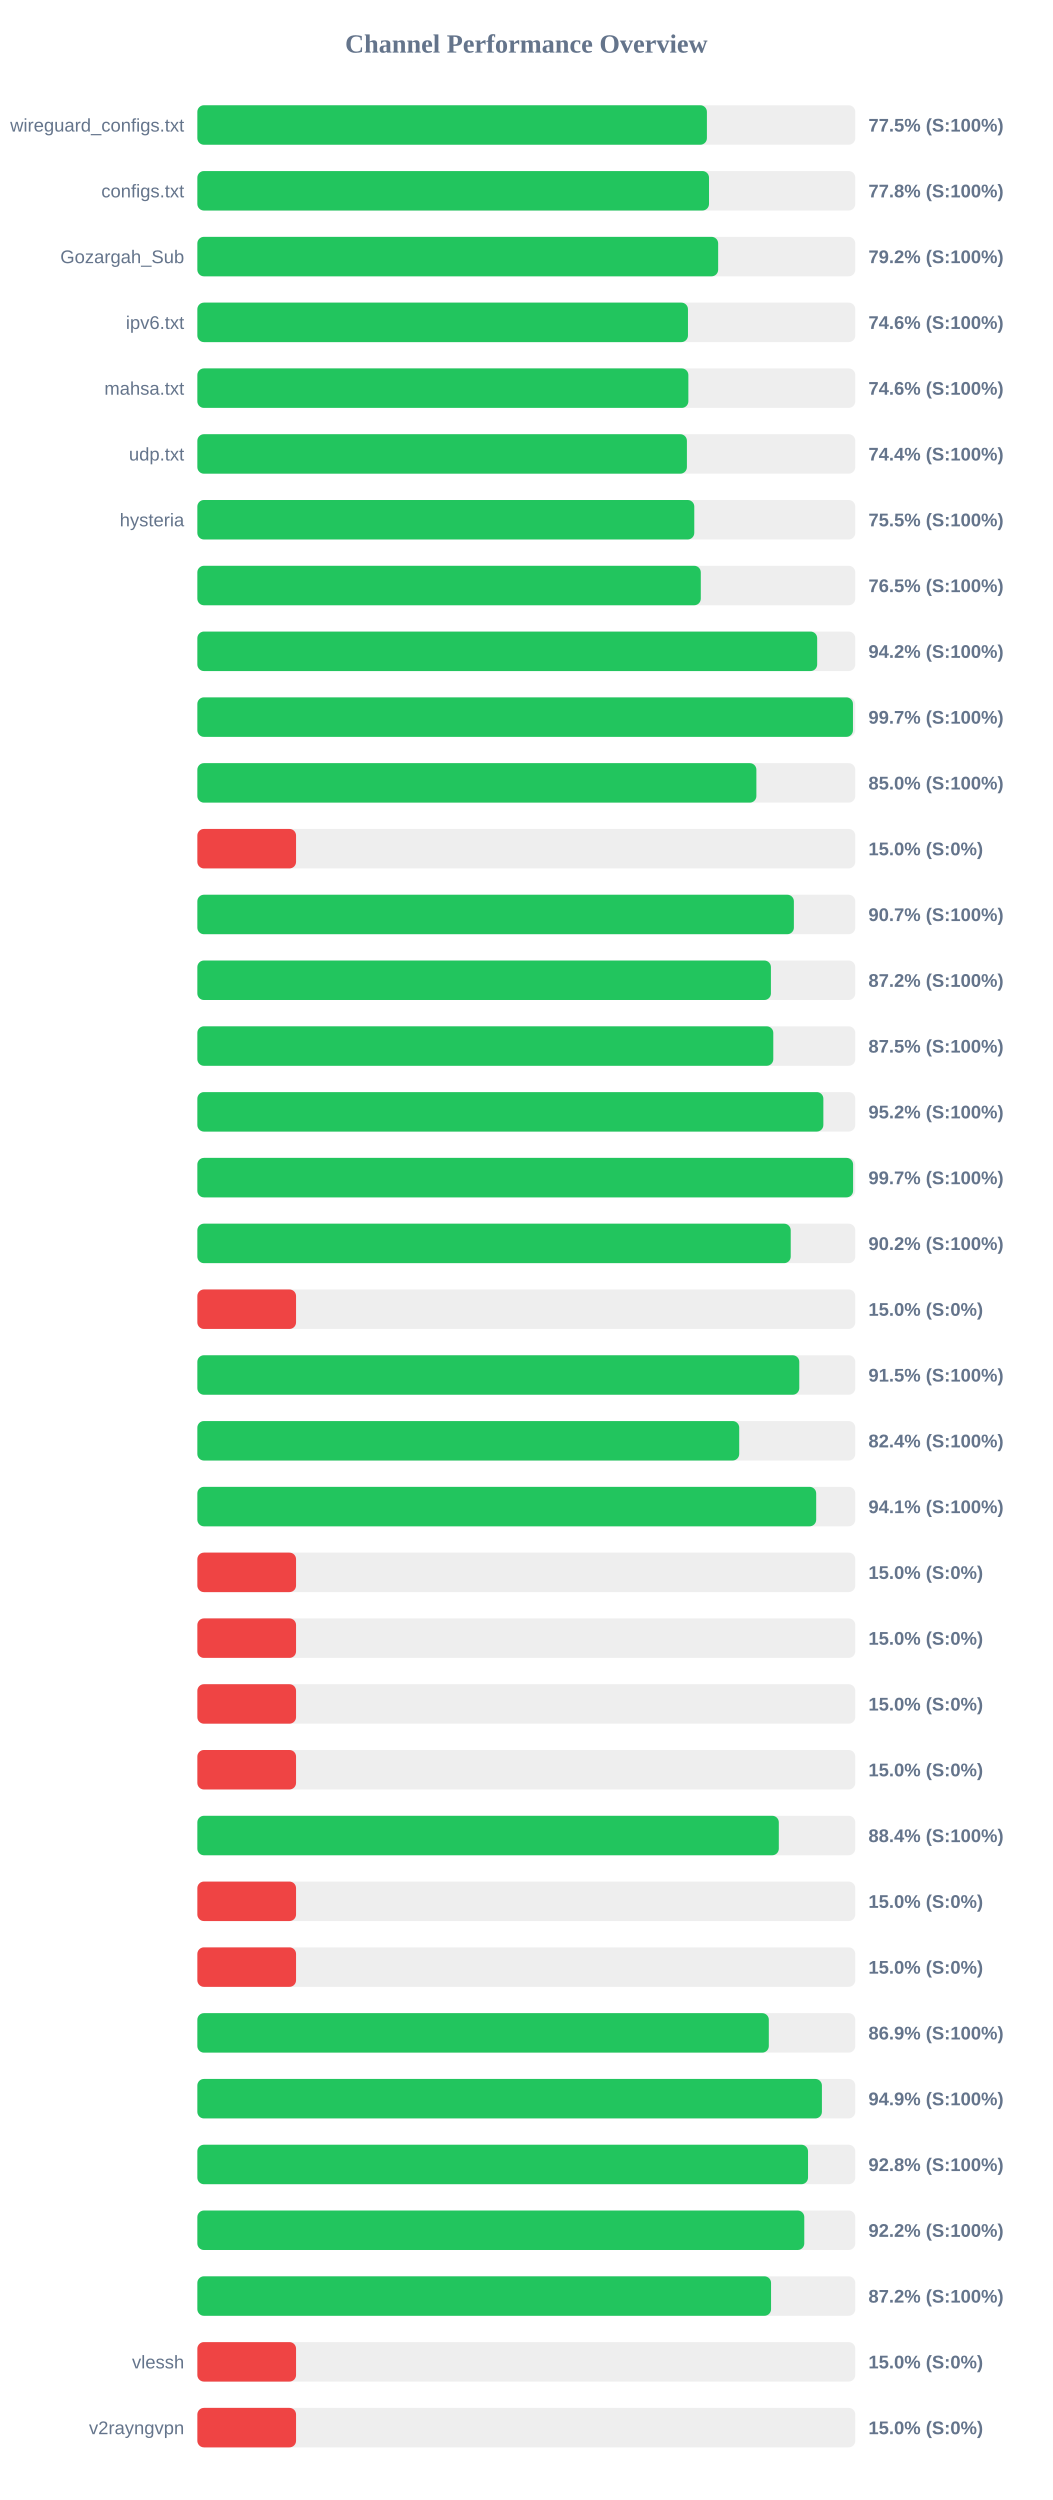
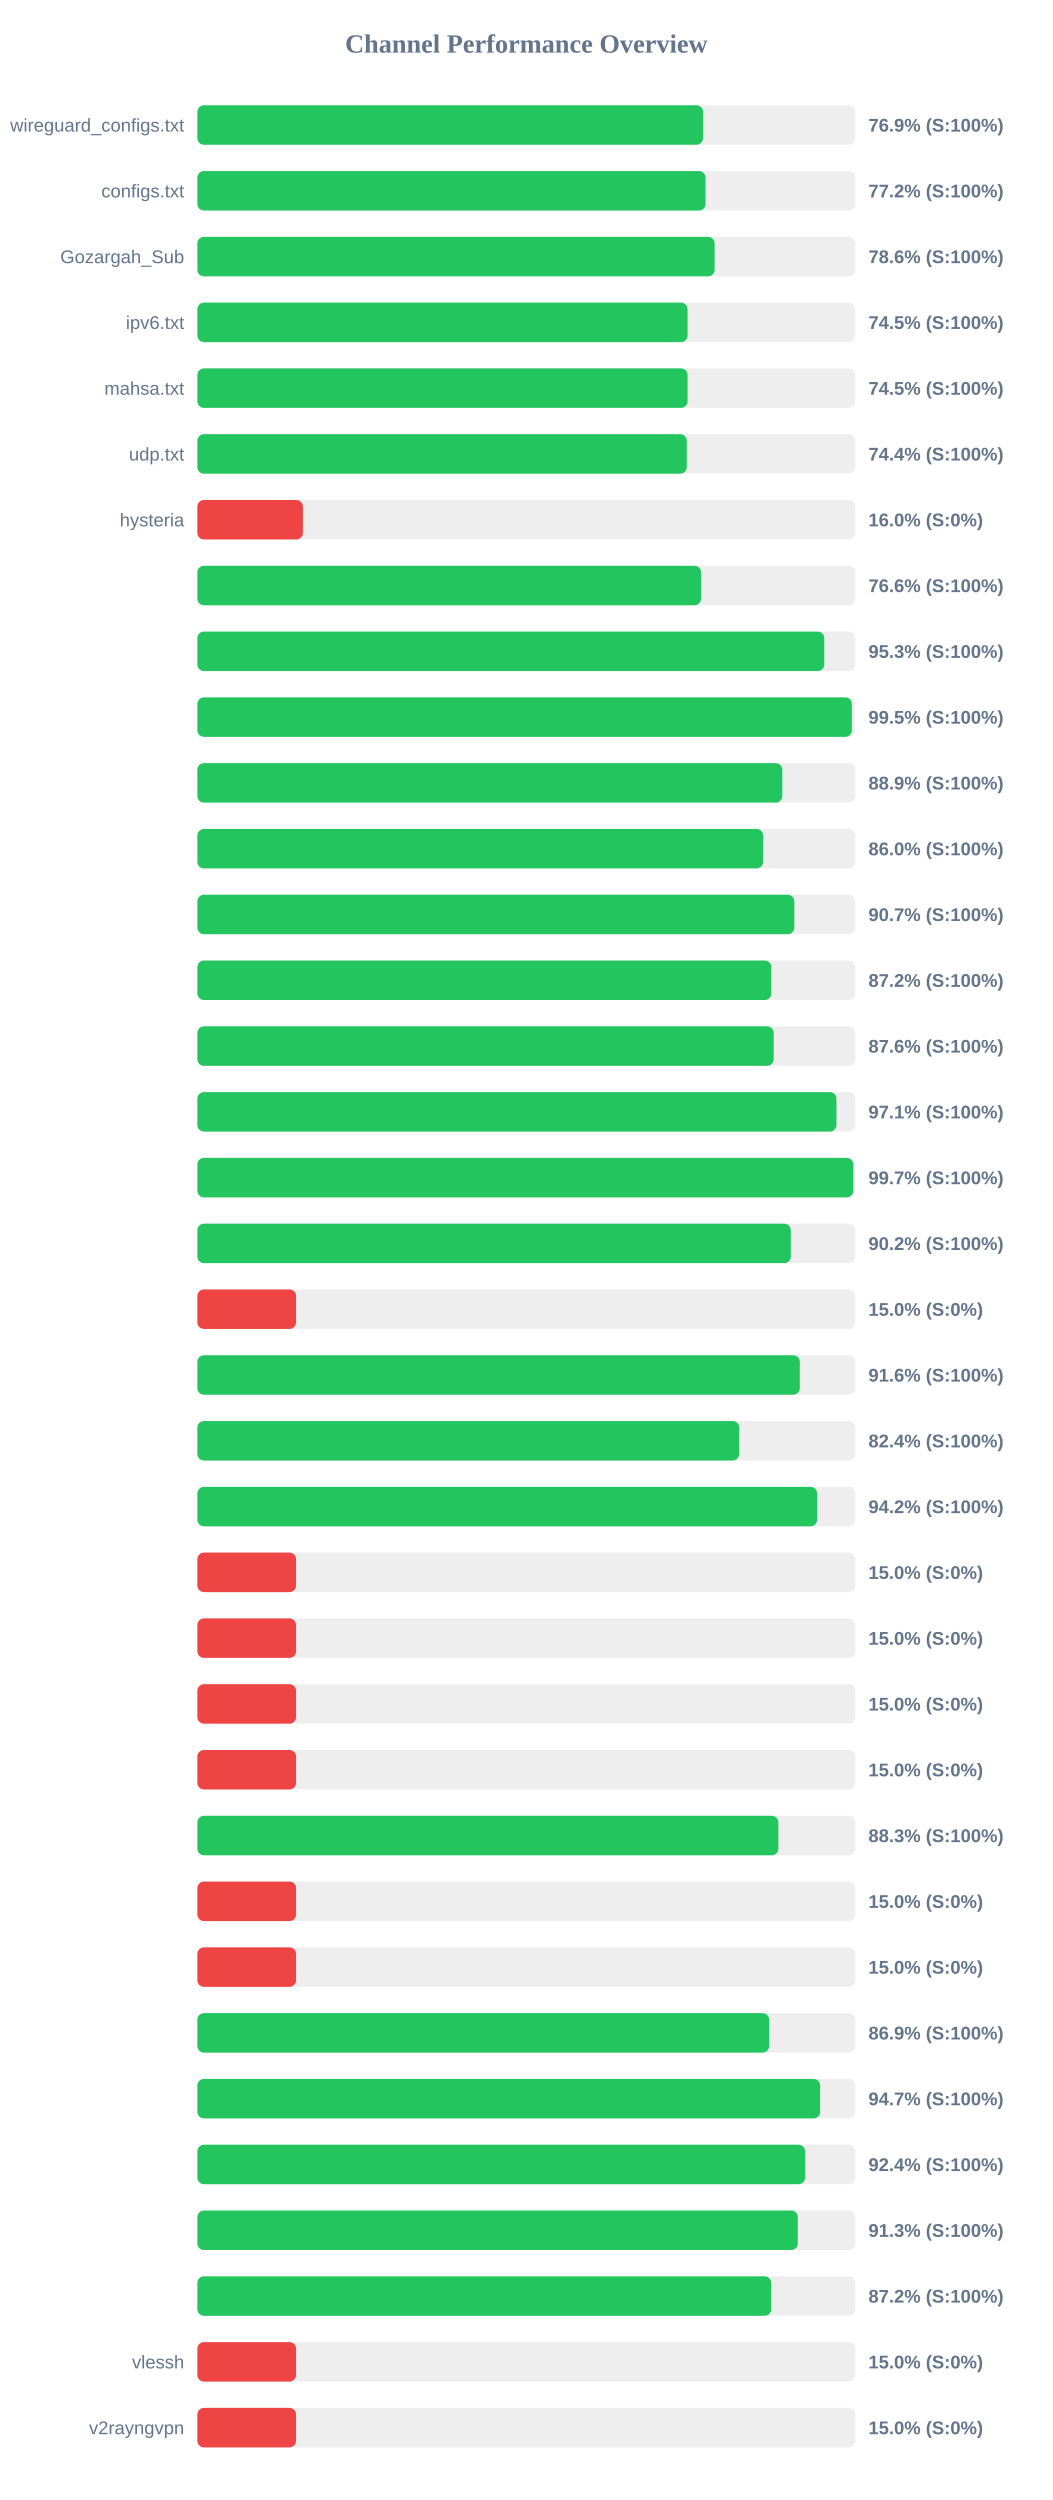
<svg xmlns="http://www.w3.org/2000/svg" width="800" height="1900" version="1.1">
  <style>
        .row { font: 14px Arial; fill: #64748b; }
        .score { font: bold 14px Arial; fill: #64748b; }
    </style>
  <text x="400" y="40" text-anchor="middle" font-size="20px" font-weight="bold" fill="#64748b">Channel Performance Overview</text>
  <rect x="150" y="80" width="500" height="30" fill="#eee" rx="5" />
-   <rect x="150" y="80" width="387.25" height="30" fill="#22c55e" rx="5" />
+   <rect x="150" y="80" width="384.3" height="30" fill="#22c55e" rx="5" />
  <text x="140" y="100" text-anchor="end" class="row">wireguard_configs.txt</text>
-   <text x="660" y="100" text-anchor="start" class="score">77.5% (S:100%)</text>
+   <text x="660" y="100" text-anchor="start" class="score">76.9% (S:100%)</text>
  <rect x="150" y="130" width="500" height="30" fill="#eee" rx="5" />
-   <rect x="150" y="130" width="388.85" height="30" fill="#22c55e" rx="5" />
+   <rect x="150" y="130" width="386.2" height="30" fill="#22c55e" rx="5" />
  <text x="140" y="150" text-anchor="end" class="row">configs.txt</text>
-   <text x="660" y="150" text-anchor="start" class="score">77.8% (S:100%)</text>
+   <text x="660" y="150" text-anchor="start" class="score">77.2% (S:100%)</text>
  <rect x="150" y="180" width="500" height="30" fill="#eee" rx="5" />
-   <rect x="150" y="180" width="395.8" height="30" fill="#22c55e" rx="5" />
+   <rect x="150" y="180" width="393.1" height="30" fill="#22c55e" rx="5" />
  <text x="140" y="200" text-anchor="end" class="row">Gozargah_Sub</text>
-   <text x="660" y="200" text-anchor="start" class="score">79.2% (S:100%)</text>
+   <text x="660" y="200" text-anchor="start" class="score">78.6% (S:100%)</text>
  <rect x="150" y="230" width="500" height="30" fill="#eee" rx="5" />
-   <rect x="150" y="230" width="372.85" height="30" fill="#22c55e" rx="5" />
+   <rect x="150" y="230" width="372.55" height="30" fill="#22c55e" rx="5" />
  <text x="140" y="250" text-anchor="end" class="row">ipv6.txt</text>
-   <text x="660" y="250" text-anchor="start" class="score">74.6% (S:100%)</text>
+   <text x="660" y="250" text-anchor="start" class="score">74.5% (S:100%)</text>
  <rect x="150" y="280" width="500" height="30" fill="#eee" rx="5" />
-   <rect x="150" y="280" width="373.15" height="30" fill="#22c55e" rx="5" />
+   <rect x="150" y="280" width="372.55" height="30" fill="#22c55e" rx="5" />
  <text x="140" y="300" text-anchor="end" class="row">mahsa.txt</text>
-   <text x="660" y="300" text-anchor="start" class="score">74.6% (S:100%)</text>
+   <text x="660" y="300" text-anchor="start" class="score">74.5% (S:100%)</text>
  <rect x="150" y="330" width="500" height="30" fill="#eee" rx="5" />
-   <rect x="150" y="330" width="372.05" height="30" fill="#22c55e" rx="5" />
+   <rect x="150" y="330" width="371.95" height="30" fill="#22c55e" rx="5" />
  <text x="140" y="350" text-anchor="end" class="row">udp.txt</text>
  <text x="660" y="350" text-anchor="start" class="score">74.4% (S:100%)</text>
  <rect x="150" y="380" width="500" height="30" fill="#eee" rx="5" />
-   <rect x="150" y="380" width="377.65" height="30" fill="#22c55e" rx="5" />
+   <rect x="150" y="380" width="80.2" height="30" fill="#ef4444" rx="5" />
  <text x="140" y="400" text-anchor="end" class="row">hysteria</text>
-   <text x="660" y="400" text-anchor="start" class="score">75.5% (S:100%)</text>
+   <text x="660" y="400" text-anchor="start" class="score">16.0% (S:0%)</text>
  <rect x="150" y="430" width="500" height="30" fill="#eee" rx="5" />
-   <rect x="150" y="430" width="382.6" height="30" fill="#22c55e" rx="5" />
+   <rect x="150" y="430" width="382.85" height="30" fill="#22c55e" rx="5" />
  <text x="140" y="450" text-anchor="end" class="row" />
-   <text x="660" y="450" text-anchor="start" class="score">76.5% (S:100%)</text>
+   <text x="660" y="450" text-anchor="start" class="score">76.6% (S:100%)</text>
  <rect x="150" y="480" width="500" height="30" fill="#eee" rx="5" />
-   <rect x="150" y="480" width="471.05" height="30" fill="#22c55e" rx="5" />
+   <rect x="150" y="480" width="476.45" height="30" fill="#22c55e" rx="5" />
  <text x="140" y="500" text-anchor="end" class="row" />
-   <text x="660" y="500" text-anchor="start" class="score">94.2% (S:100%)</text>
+   <text x="660" y="500" text-anchor="start" class="score">95.3% (S:100%)</text>
  <rect x="150" y="530" width="500" height="30" fill="#eee" rx="5" />
-   <rect x="150" y="530" width="498.25" height="30" fill="#22c55e" rx="5" />
+   <rect x="150" y="530" width="497.4" height="30" fill="#22c55e" rx="5" />
  <text x="140" y="550" text-anchor="end" class="row" />
-   <text x="660" y="550" text-anchor="start" class="score">99.7% (S:100%)</text>
+   <text x="660" y="550" text-anchor="start" class="score">99.5% (S:100%)</text>
  <rect x="150" y="580" width="500" height="30" fill="#eee" rx="5" />
-   <rect x="150" y="580" width="424.85" height="30" fill="#22c55e" rx="5" />
+   <rect x="150" y="580" width="444.55" height="30" fill="#22c55e" rx="5" />
  <text x="140" y="600" text-anchor="end" class="row" />
-   <text x="660" y="600" text-anchor="start" class="score">85.0% (S:100%)</text>
+   <text x="660" y="600" text-anchor="start" class="score">88.9% (S:100%)</text>
  <rect x="150" y="630" width="500" height="30" fill="#eee" rx="5" />
-   <rect x="150" y="630" width="75.0" height="30" fill="#ef4444" rx="5" />
+   <rect x="150" y="630" width="429.95" height="30" fill="#22c55e" rx="5" />
  <text x="140" y="650" text-anchor="end" class="row" />
-   <text x="660" y="650" text-anchor="start" class="score">15.0% (S:0%)</text>
+   <text x="660" y="650" text-anchor="start" class="score">86.0% (S:100%)</text>
  <rect x="150" y="680" width="500" height="30" fill="#eee" rx="5" />
-   <rect x="150" y="680" width="453.35" height="30" fill="#22c55e" rx="5" />
+   <rect x="150" y="680" width="453.7" height="30" fill="#22c55e" rx="5" />
  <text x="140" y="700" text-anchor="end" class="row" />
  <text x="660" y="700" text-anchor="start" class="score">90.7% (S:100%)</text>
  <rect x="150" y="730" width="500" height="30" fill="#eee" rx="5" />
-   <rect x="150" y="730" width="435.9" height="30" fill="#22c55e" rx="5" />
+   <rect x="150" y="730" width="436.2" height="30" fill="#22c55e" rx="5" />
  <text x="140" y="750" text-anchor="end" class="row" />
  <text x="660" y="750" text-anchor="start" class="score">87.2% (S:100%)</text>
  <rect x="150" y="780" width="500" height="30" fill="#eee" rx="5" />
-   <rect x="150" y="780" width="437.7" height="30" fill="#22c55e" rx="5" />
+   <rect x="150" y="780" width="438.0" height="30" fill="#22c55e" rx="5" />
  <text x="140" y="800" text-anchor="end" class="row" />
-   <text x="660" y="800" text-anchor="start" class="score">87.5% (S:100%)</text>
+   <text x="660" y="800" text-anchor="start" class="score">87.6% (S:100%)</text>
  <rect x="150" y="830" width="500" height="30" fill="#eee" rx="5" />
-   <rect x="150" y="830" width="475.75" height="30" fill="#22c55e" rx="5" />
+   <rect x="150" y="830" width="485.7" height="30" fill="#22c55e" rx="5" />
  <text x="140" y="850" text-anchor="end" class="row" />
-   <text x="660" y="850" text-anchor="start" class="score">95.2% (S:100%)</text>
+   <text x="660" y="850" text-anchor="start" class="score">97.1% (S:100%)</text>
  <rect x="150" y="880" width="500" height="30" fill="#eee" rx="5" />
-   <rect x="150" y="880" width="498.35" height="30" fill="#22c55e" rx="5" />
+   <rect x="150" y="880" width="498.5" height="30" fill="#22c55e" rx="5" />
  <text x="140" y="900" text-anchor="end" class="row" />
  <text x="660" y="900" text-anchor="start" class="score">99.7% (S:100%)</text>
  <rect x="150" y="930" width="500" height="30" fill="#eee" rx="5" />
-   <rect x="150" y="930" width="450.95" height="30" fill="#22c55e" rx="5" />
+   <rect x="150" y="930" width="451.0" height="30" fill="#22c55e" rx="5" />
  <text x="140" y="950" text-anchor="end" class="row" />
  <text x="660" y="950" text-anchor="start" class="score">90.2% (S:100%)</text>
  <rect x="150" y="980" width="500" height="30" fill="#eee" rx="5" />
  <rect x="150" y="980" width="75.0" height="30" fill="#ef4444" rx="5" />
  <text x="140" y="1000" text-anchor="end" class="row" />
  <text x="660" y="1000" text-anchor="start" class="score">15.0% (S:0%)</text>
  <rect x="150" y="1030" width="500" height="30" fill="#eee" rx="5" />
-   <rect x="150" y="1030" width="457.45" height="30" fill="#22c55e" rx="5" />
+   <rect x="150" y="1030" width="457.85" height="30" fill="#22c55e" rx="5" />
  <text x="140" y="1050" text-anchor="end" class="row" />
-   <text x="660" y="1050" text-anchor="start" class="score">91.5% (S:100%)</text>
+   <text x="660" y="1050" text-anchor="start" class="score">91.6% (S:100%)</text>
  <rect x="150" y="1080" width="500" height="30" fill="#eee" rx="5" />
  <rect x="150" y="1080" width="411.8" height="30" fill="#22c55e" rx="5" />
  <text x="140" y="1100" text-anchor="end" class="row" />
  <text x="660" y="1100" text-anchor="start" class="score">82.4% (S:100%)</text>
  <rect x="150" y="1130" width="500" height="30" fill="#eee" rx="5" />
-   <rect x="150" y="1130" width="470.3" height="30" fill="#22c55e" rx="5" />
+   <rect x="150" y="1130" width="471.0" height="30" fill="#22c55e" rx="5" />
  <text x="140" y="1150" text-anchor="end" class="row" />
-   <text x="660" y="1150" text-anchor="start" class="score">94.1% (S:100%)</text>
+   <text x="660" y="1150" text-anchor="start" class="score">94.2% (S:100%)</text>
  <rect x="150" y="1180" width="500" height="30" fill="#eee" rx="5" />
  <rect x="150" y="1180" width="75.0" height="30" fill="#ef4444" rx="5" />
  <text x="140" y="1200" text-anchor="end" class="row" />
  <text x="660" y="1200" text-anchor="start" class="score">15.0% (S:0%)</text>
  <rect x="150" y="1230" width="500" height="30" fill="#eee" rx="5" />
  <rect x="150" y="1230" width="75.0" height="30" fill="#ef4444" rx="5" />
  <text x="140" y="1250" text-anchor="end" class="row" />
  <text x="660" y="1250" text-anchor="start" class="score">15.0% (S:0%)</text>
  <rect x="150" y="1280" width="500" height="30" fill="#eee" rx="5" />
  <rect x="150" y="1280" width="75.0" height="30" fill="#ef4444" rx="5" />
  <text x="140" y="1300" text-anchor="end" class="row" />
  <text x="660" y="1300" text-anchor="start" class="score">15.0% (S:0%)</text>
  <rect x="150" y="1330" width="500" height="30" fill="#eee" rx="5" />
  <rect x="150" y="1330" width="75.0" height="30" fill="#ef4444" rx="5" />
  <text x="140" y="1350" text-anchor="end" class="row" />
  <text x="660" y="1350" text-anchor="start" class="score">15.0% (S:0%)</text>
  <rect x="150" y="1380" width="500" height="30" fill="#eee" rx="5" />
-   <rect x="150" y="1380" width="441.9" height="30" fill="#22c55e" rx="5" />
+   <rect x="150" y="1380" width="441.55" height="30" fill="#22c55e" rx="5" />
  <text x="140" y="1400" text-anchor="end" class="row" />
-   <text x="660" y="1400" text-anchor="start" class="score">88.4% (S:100%)</text>
+   <text x="660" y="1400" text-anchor="start" class="score">88.3% (S:100%)</text>
  <rect x="150" y="1430" width="500" height="30" fill="#eee" rx="5" />
  <rect x="150" y="1430" width="75.0" height="30" fill="#ef4444" rx="5" />
  <text x="140" y="1450" text-anchor="end" class="row" />
  <text x="660" y="1450" text-anchor="start" class="score">15.0% (S:0%)</text>
  <rect x="150" y="1480" width="500" height="30" fill="#eee" rx="5" />
  <rect x="150" y="1480" width="75.0" height="30" fill="#ef4444" rx="5" />
  <text x="140" y="1500" text-anchor="end" class="row" />
  <text x="660" y="1500" text-anchor="start" class="score">15.0% (S:0%)</text>
  <rect x="150" y="1530" width="500" height="30" fill="#eee" rx="5" />
-   <rect x="150" y="1530" width="434.3" height="30" fill="#22c55e" rx="5" />
+   <rect x="150" y="1530" width="434.55" height="30" fill="#22c55e" rx="5" />
  <text x="140" y="1550" text-anchor="end" class="row" />
  <text x="660" y="1550" text-anchor="start" class="score">86.9% (S:100%)</text>
  <rect x="150" y="1580" width="500" height="30" fill="#eee" rx="5" />
-   <rect x="150" y="1580" width="474.65" height="30" fill="#22c55e" rx="5" />
+   <rect x="150" y="1580" width="473.3" height="30" fill="#22c55e" rx="5" />
  <text x="140" y="1600" text-anchor="end" class="row" />
-   <text x="660" y="1600" text-anchor="start" class="score">94.9% (S:100%)</text>
+   <text x="660" y="1600" text-anchor="start" class="score">94.7% (S:100%)</text>
  <rect x="150" y="1630" width="500" height="30" fill="#eee" rx="5" />
-   <rect x="150" y="1630" width="464.1" height="30" fill="#22c55e" rx="5" />
+   <rect x="150" y="1630" width="461.85" height="30" fill="#22c55e" rx="5" />
  <text x="140" y="1650" text-anchor="end" class="row" />
-   <text x="660" y="1650" text-anchor="start" class="score">92.8% (S:100%)</text>
+   <text x="660" y="1650" text-anchor="start" class="score">92.4% (S:100%)</text>
  <rect x="150" y="1680" width="500" height="30" fill="#eee" rx="5" />
-   <rect x="150" y="1680" width="461.25" height="30" fill="#22c55e" rx="5" />
+   <rect x="150" y="1680" width="456.35" height="30" fill="#22c55e" rx="5" />
  <text x="140" y="1700" text-anchor="end" class="row" />
-   <text x="660" y="1700" text-anchor="start" class="score">92.2% (S:100%)</text>
+   <text x="660" y="1700" text-anchor="start" class="score">91.3% (S:100%)</text>
  <rect x="150" y="1730" width="500" height="30" fill="#eee" rx="5" />
-   <rect x="150" y="1730" width="436.0" height="30" fill="#22c55e" rx="5" />
+   <rect x="150" y="1730" width="436.1" height="30" fill="#22c55e" rx="5" />
  <text x="140" y="1750" text-anchor="end" class="row" />
  <text x="660" y="1750" text-anchor="start" class="score">87.2% (S:100%)</text>
  <rect x="150" y="1780" width="500" height="30" fill="#eee" rx="5" />
  <rect x="150" y="1780" width="75.0" height="30" fill="#ef4444" rx="5" />
  <text x="140" y="1800" text-anchor="end" class="row">vlessh</text>
  <text x="660" y="1800" text-anchor="start" class="score">15.0% (S:0%)</text>
  <rect x="150" y="1830" width="500" height="30" fill="#eee" rx="5" />
  <rect x="150" y="1830" width="75.0" height="30" fill="#ef4444" rx="5" />
  <text x="140" y="1850" text-anchor="end" class="row">v2rayngvpn</text>
  <text x="660" y="1850" text-anchor="start" class="score">15.0% (S:0%)</text>
</svg>
